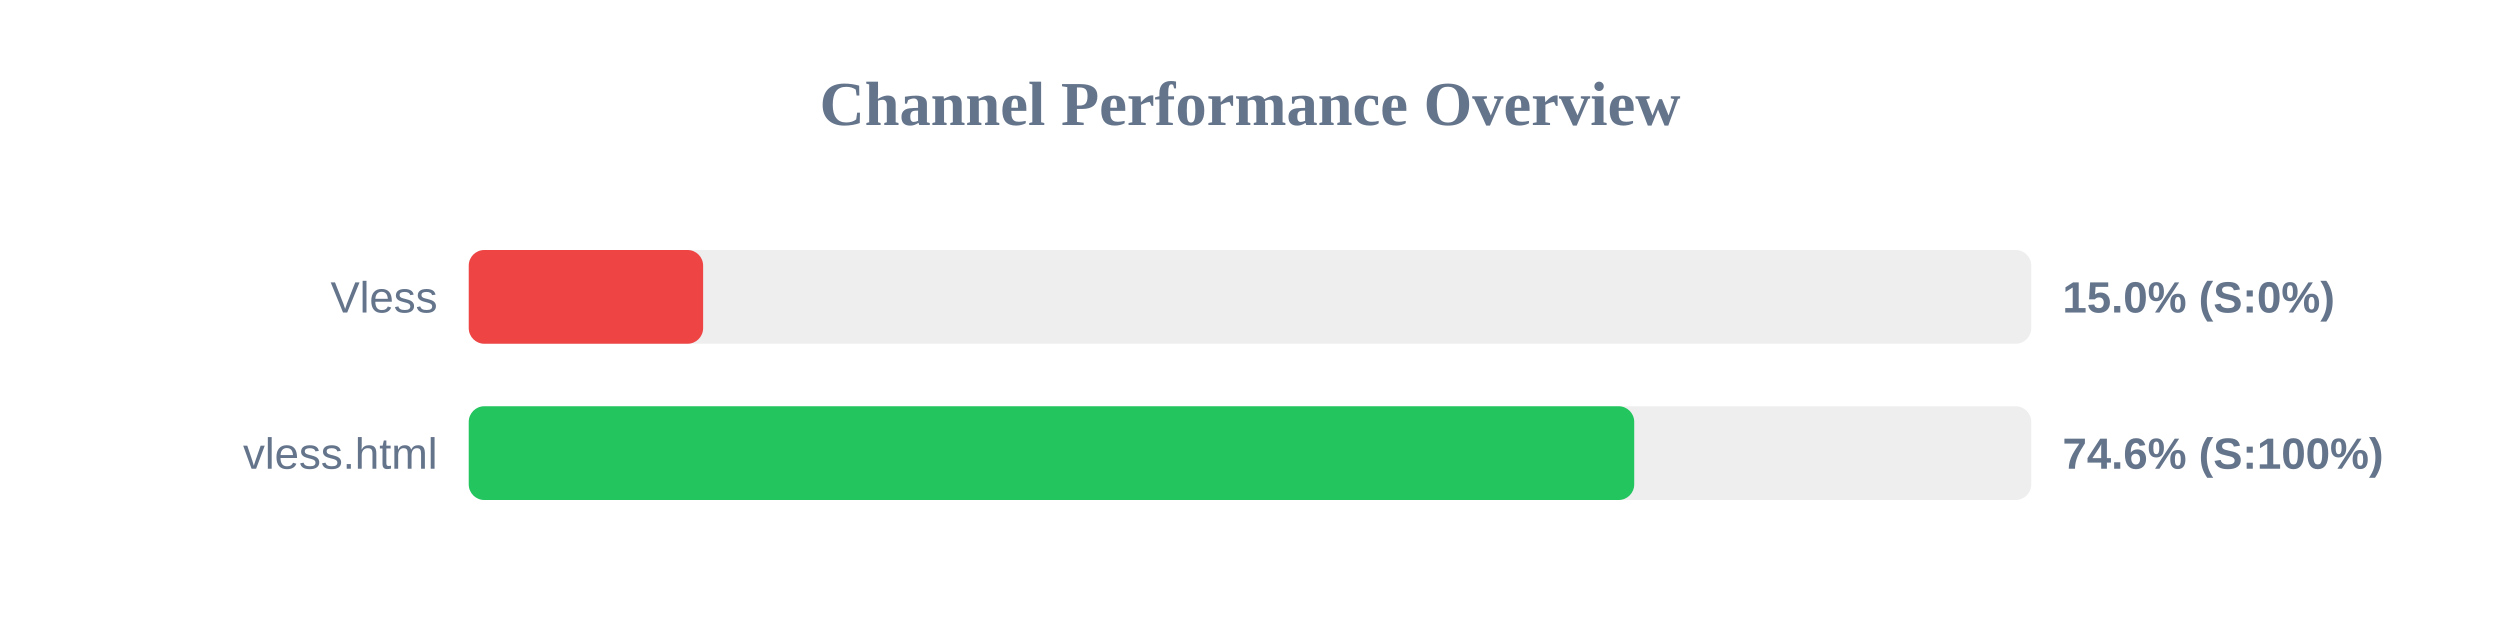
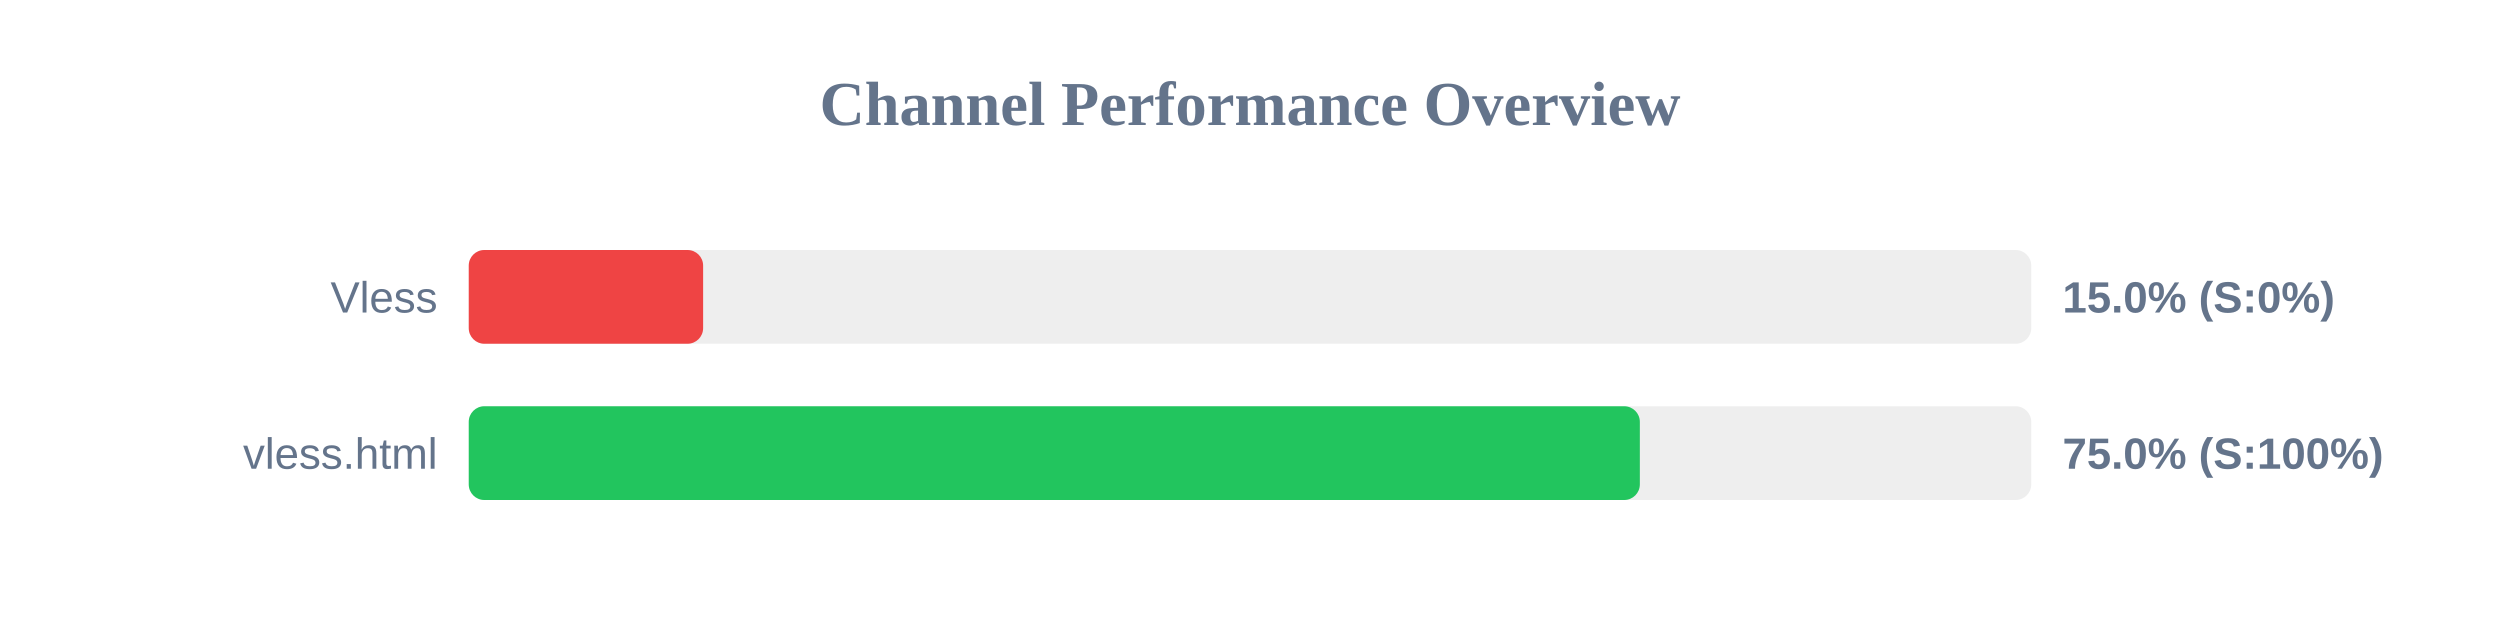
<svg xmlns="http://www.w3.org/2000/svg" width="800" height="200" version="1.1">
  <style>
        .row { font: 14px Arial; fill: #64748b; }
        .score { font: bold 14px Arial; fill: #64748b; }
    </style>
  <text x="400" y="40" text-anchor="middle" font-size="20px" font-weight="bold" fill="#64748b">Channel Performance Overview</text>
  <rect x="150" y="80" width="500" height="30" fill="#eee" rx="5" />
  <rect x="150" y="80" width="75.0" height="30" fill="#ef4444" rx="5" />
  <text x="140" y="100" text-anchor="end" class="row">Vless</text>
  <text x="660" y="100" text-anchor="start" class="score">15.0% (S:0%)</text>
  <rect x="150" y="130" width="500" height="30" fill="#eee" rx="5" />
-   <rect x="150" y="130" width="372.95" height="30" fill="#22c55e" rx="5" />
+   <rect x="150" y="130" width="374.75" height="30" fill="#22c55e" rx="5" />
  <text x="140" y="150" text-anchor="end" class="row">vless.html</text>
-   <text x="660" y="150" text-anchor="start" class="score">74.6% (S:100%)</text>
+   <text x="660" y="150" text-anchor="start" class="score">75.0% (S:100%)</text>
</svg>
